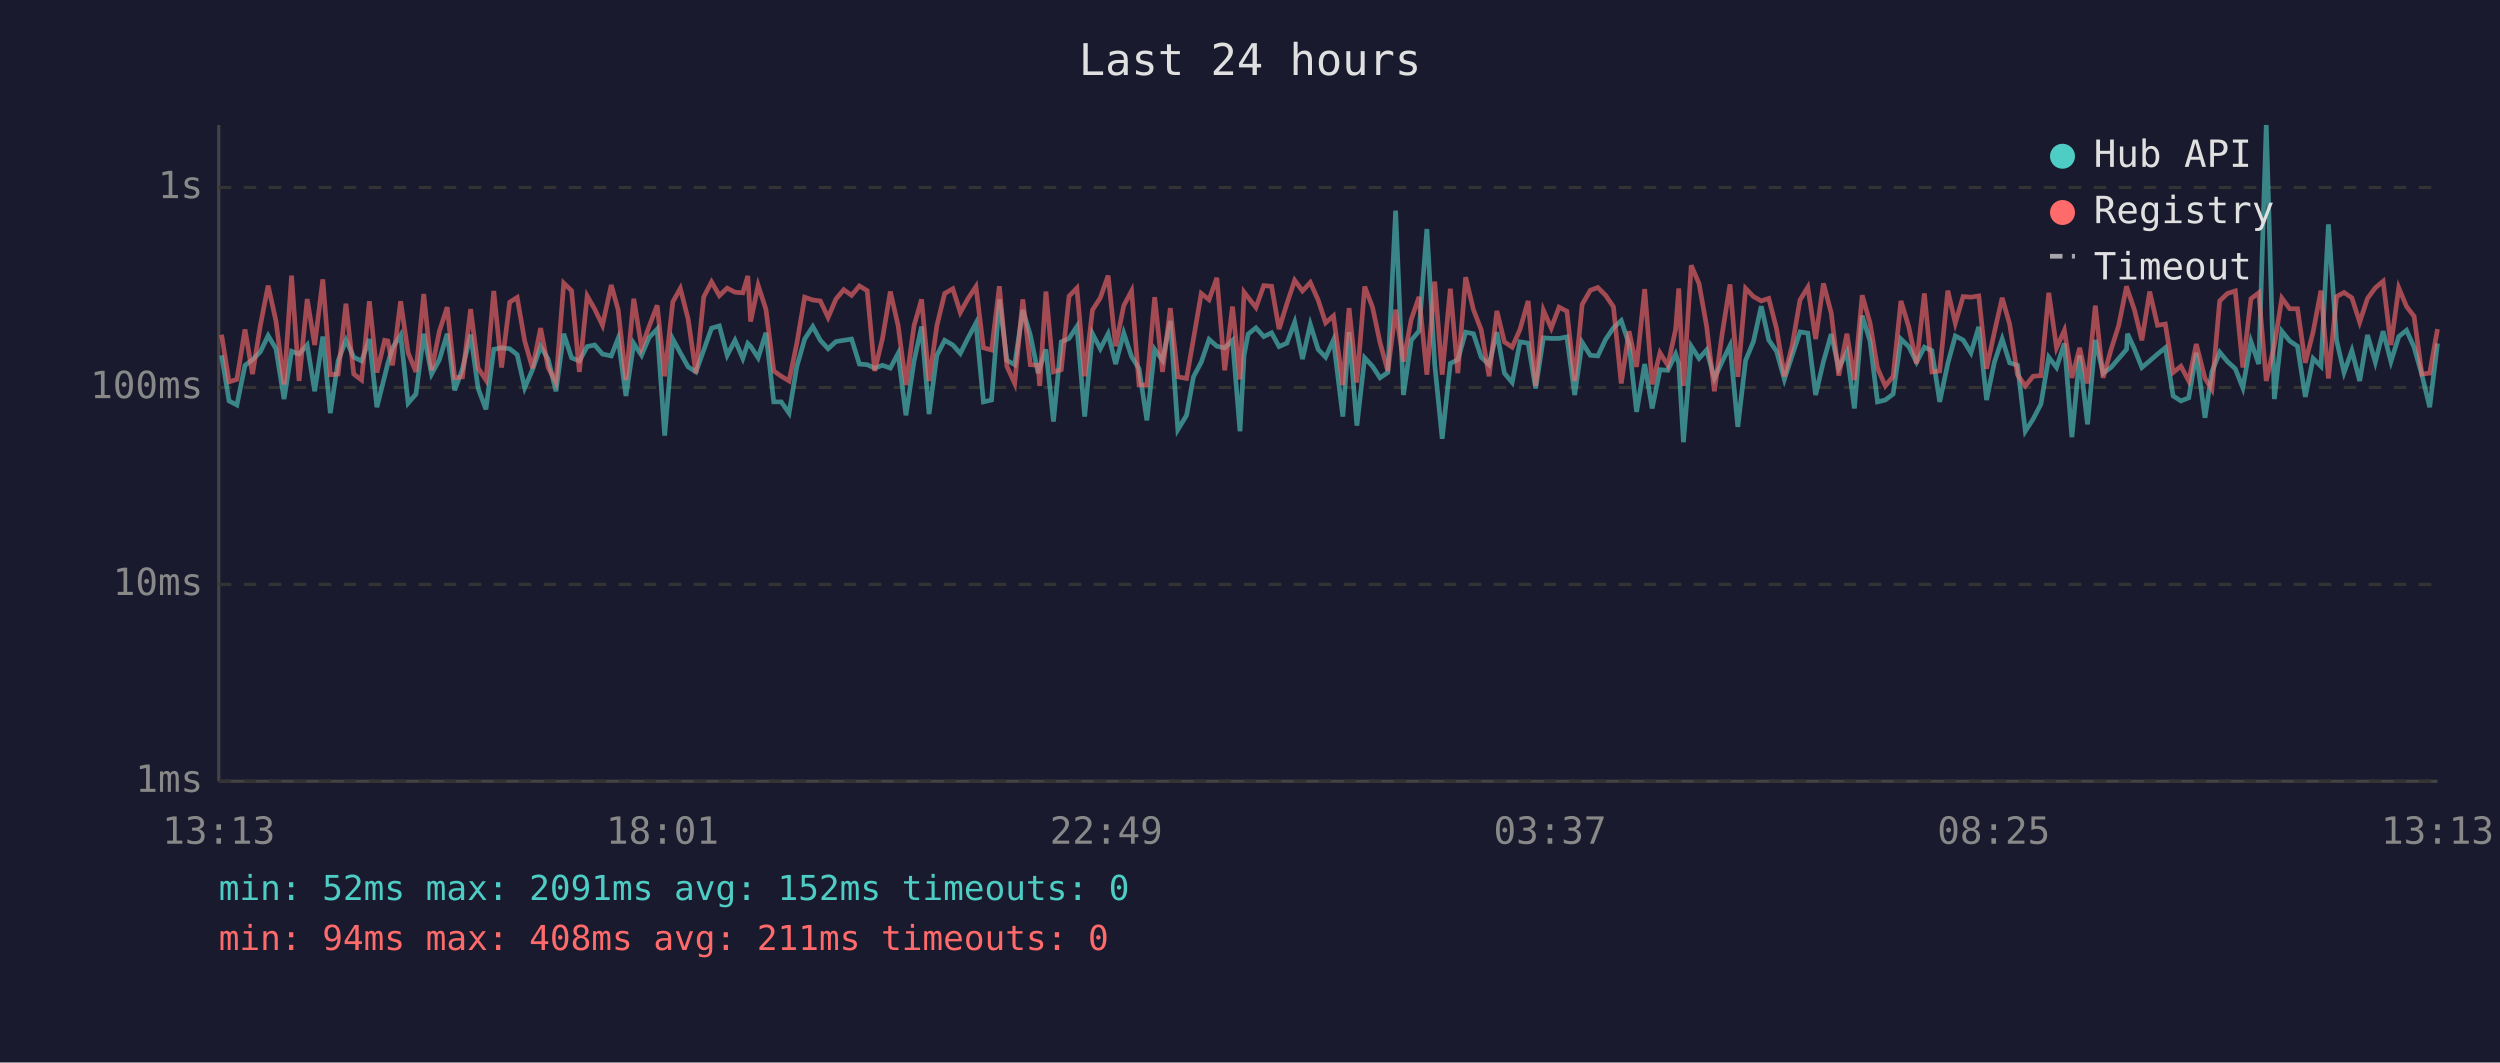
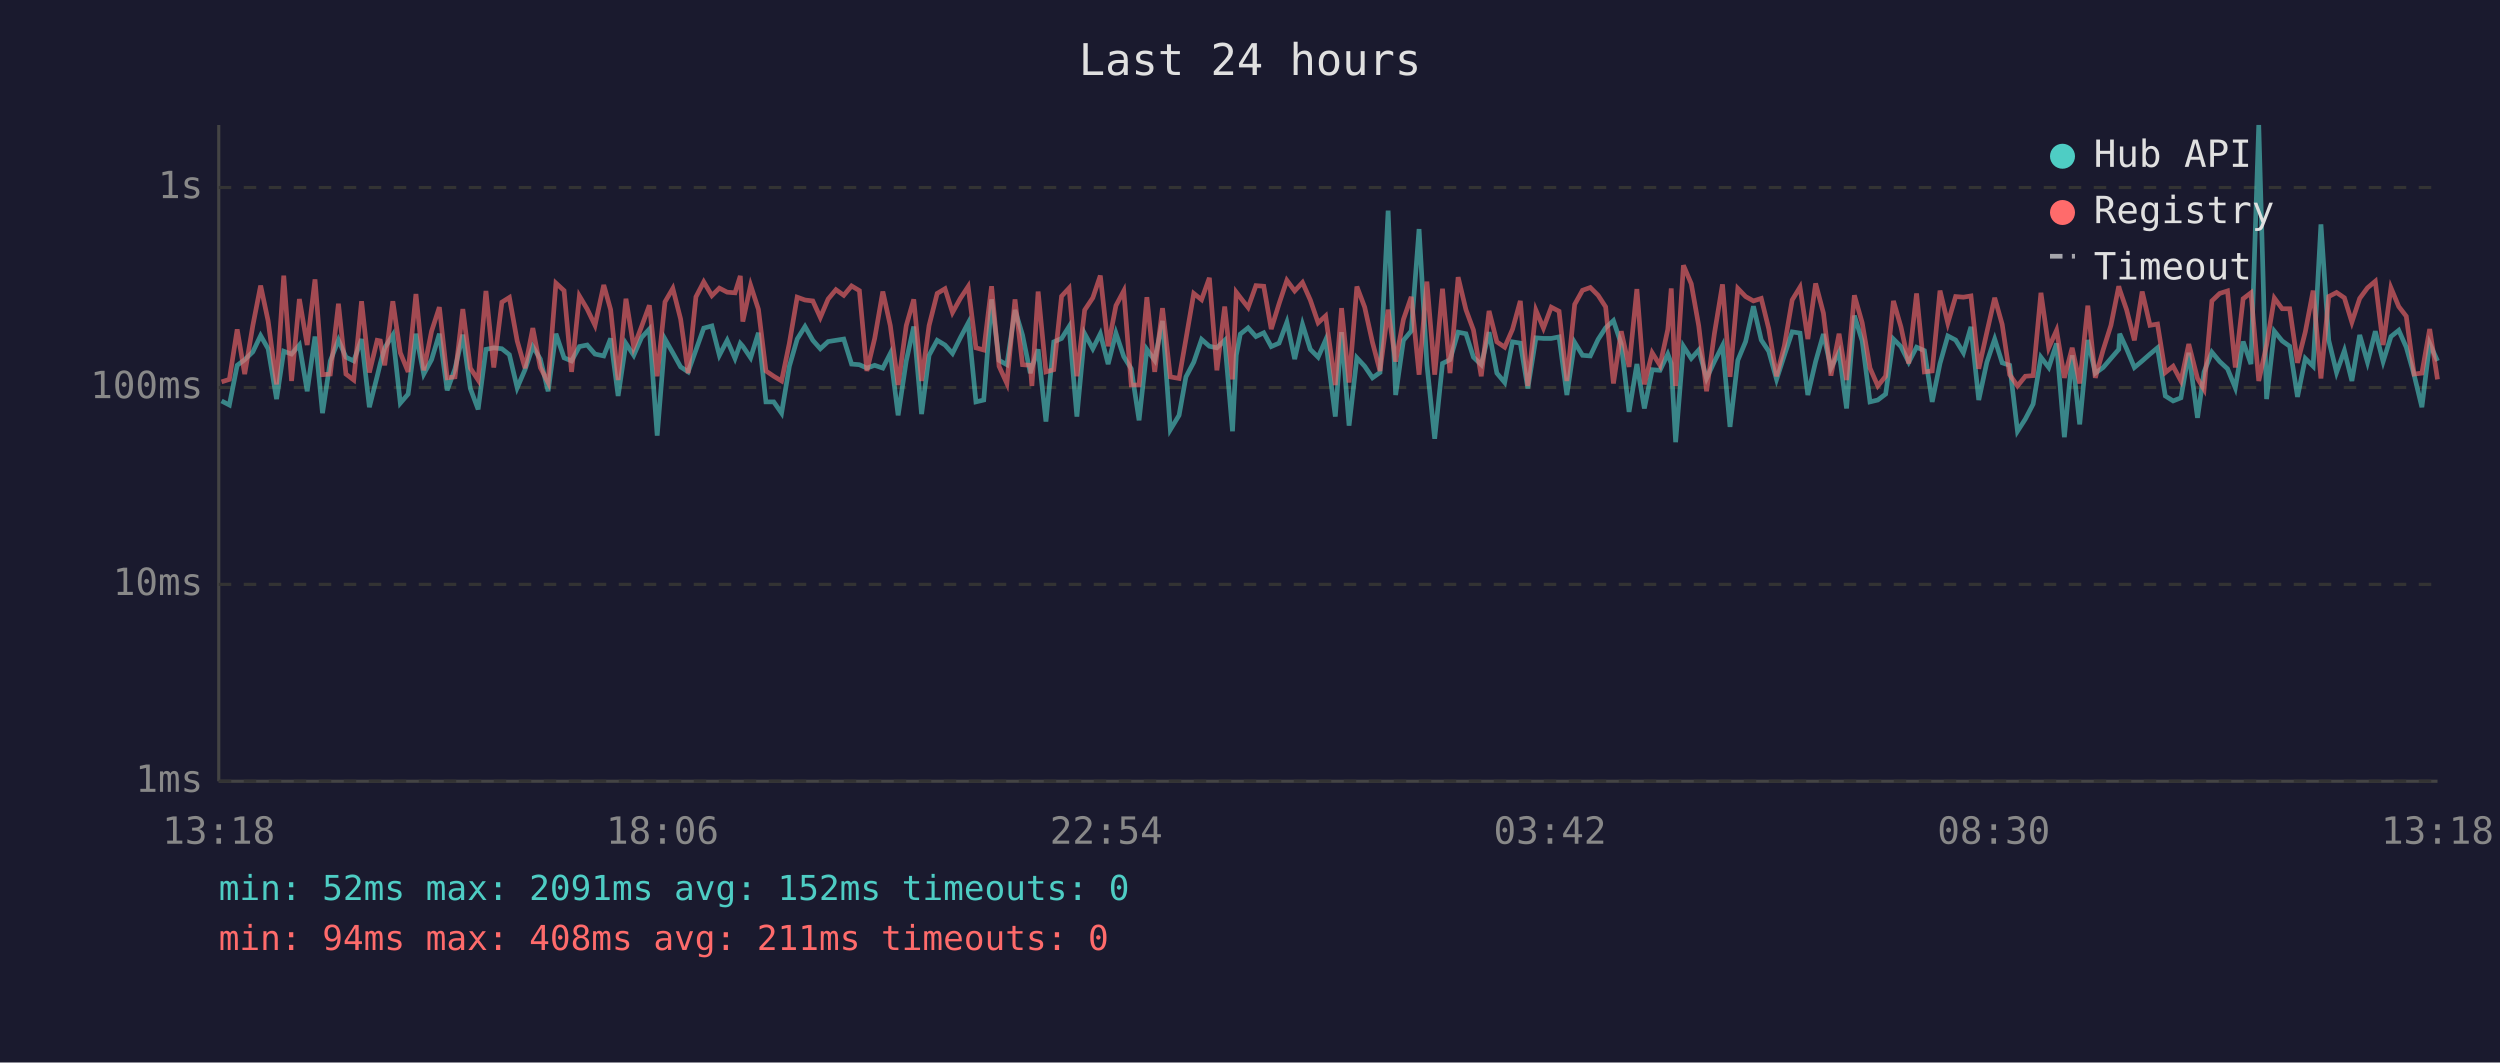
<svg xmlns="http://www.w3.org/2000/svg" viewBox="0 0 800 340" font-family="monospace" font-size="12">
  <rect width="800" height="340" fill="#1a1a2e" />
  <text x="400" y="24" fill="#e0e0e0" font-size="14" text-anchor="middle">Last 24 hours</text>
  <line x1="70" y1="40" x2="70" y2="250" stroke="#444" stroke-width="1" />
  <line x1="70" y1="250" x2="780" y2="250" stroke="#444" stroke-width="1" />
  <line x1="70" y1="250" x2="780" y2="250" stroke="#333" stroke-width="1" stroke-dasharray="4" />
  <text x="65" y="250" fill="#888" text-anchor="end" dominant-baseline="middle">1ms</text>
  <line x1="70" y1="187" x2="780" y2="187" stroke="#333" stroke-width="1" stroke-dasharray="4" />
  <text x="65" y="187" fill="#888" text-anchor="end" dominant-baseline="middle">10ms</text>
  <line x1="70" y1="124" x2="780" y2="124" stroke="#333" stroke-width="1" stroke-dasharray="4" />
  <text x="65" y="124" fill="#888" text-anchor="end" dominant-baseline="middle">100ms</text>
  <line x1="70" y1="60" x2="780" y2="60" stroke="#333" stroke-width="1" stroke-dasharray="4" />
  <text x="65" y="60" fill="#888" text-anchor="end" dominant-baseline="middle">1s</text>
-   <text x="70" y="270" fill="#888" text-anchor="middle">13:13</text>
-   <text x="212" y="270" fill="#888" text-anchor="middle">18:01</text>
-   <text x="354" y="270" fill="#888" text-anchor="middle">22:49</text>
-   <text x="496" y="270" fill="#888" text-anchor="middle">03:37</text>
-   <text x="638" y="270" fill="#888" text-anchor="middle">08:25</text>
-   <text x="780" y="270" fill="#888" text-anchor="middle">13:13</text>
-   <polyline points="70.9,113.7 73.3,128.3 75.8,129.6 78.4,116.9 80.8,115.1 83.3,112.6 85.8,107.4 88.3,111.6 90.9,127.7 93.3,112.4 95.7,113.3 98.3,110.4 100.7,125.2 103.3,107.7 105.7,132.2 108.2,115.5 110.7,108.8 113.2,114.3 115.7,115.5 118.2,108.5 120.6,130.3 123.1,120.4 124.1,116.3 125.6,111.3 128.2,107.2 130.6,129.0 133.1,126.1 135.6,106.8 138.1,119.7 140.6,115.1 143.1,106.8 145.5,124.9 148.0,118.0 150.6,107.1 153.0,124.3 155.5,131.0 158.0,111.8 160.5,111.3 163.1,111.6 165.5,113.5 167.9,124.1 170.4,118.3 173.0,110.9 175.4,114.9 177.9,125.2 180.4,106.8 182.9,114.5 185.4,115.5 187.9,110.9 190.3,110.4 192.8,113.3 195.6,113.9 197.8,108.3 200.3,126.7 202.8,109.9 205.3,113.7 207.7,108.0 210.3,105.3 212.7,139.4 215.3,108.5 217.7,112.9 220.2,117.4 222.7,119.0 225.2,112.0 227.7,105.0 230.2,104.3 232.7,113.7 235.2,108.9 237.7,114.7 239.3,109.9 240.2,110.8 242.6,114.5 245.1,106.5 247.6,128.6 250.0,128.6 252.5,132.2 255.0,117.2 257.5,108.5 260.1,104.5 262.5,108.9 265.0,111.6 267.5,109.3 270.0,108.9 272.5,108.5 275.0,116.5 277.5,116.7 279.9,117.8 282.4,116.9 284.9,117.8 287.4,113.1 289.9,132.9 292.5,115.5 294.9,104.5 297.3,132.5 299.8,113.7 302.3,108.9 304.9,110.4 307.3,113.1 309.8,108.1 312.3,103.4 314.7,128.6 317.3,128.0 319.8,95.8 322.2,115.3 324.7,116.7 327.3,99.2 329.7,107.2 332.2,119.4 332.7,117.6 334.7,111.8 337.1,134.9 339.6,109.4 342.1,108.3 344.6,104.5 347.1,133.3 349.6,106.8 352.1,111.6 354.6,106.8 357.0,116.5 359.6,106.6 362.1,114.1 364.5,118.0 367.0,134.5 369.5,111.8 372.0,115.3 374.5,102.7 376.9,137.5 379.7,132.9 381.9,120.6 384.4,115.9 386.9,108.6 389.4,110.8 391.9,111.3 394.4,108.9 396.8,138.0 398.1,113.7 399.4,106.9 401.9,104.9 404.4,107.7 406.9,106.5 409.3,110.9 411.8,109.8 414.3,103.1 416.8,114.9 419.3,103.8 421.8,111.8 424.2,114.3 426.7,108.8 429.7,133.3 431.7,106.3 434.2,136.2 436.7,114.5 439.2,117.2 441.6,120.9 444.1,119.2 446.6,67.4 449.1,126.4 451.6,108.9 454.1,105.9 456.6,73.3 459.1,116.5 461.5,140.4 464.1,116.3 466.5,115.1 469.0,106.3 471.5,106.8 474.0,114.3 476.5,116.7 479.0,106.3 481.4,119.4 483.9,122.4 486.4,109.4 489.0,109.8 491.4,124.3 493.9,108.1 496.4,108.3 498.9,108.3 501.4,107.8 503.9,126.4 506.3,109.6 508.9,113.7 511.3,113.9 513.8,108.6 516.3,104.9 518.8,102.6 521.3,110.1 523.7,131.8 526.3,116.5 528.7,130.7 531.2,118.3 533.7,118.5 536.2,113.3 537.2,116.3 538.7,141.5 541.2,110.8 543.7,114.7 546.1,112.0 548.6,121.1 551.1,115.7 553.6,110.6 556.1,136.6 558.6,115.3 561.1,109.3 563.6,98.0 566.0,108.8 568.5,112.4 571.0,121.4 573.5,113.7 576.0,106.2 578.5,106.6 581.0,126.4 583.5,115.7 586.0,106.9 588.4,117.8 591.0,112.7 593.4,130.7 595.9,101.0 598.4,109.1 600.8,128.6 603.3,128.0 605.8,126.1 608.3,108.5 610.8,110.9 613.3,115.9 615.8,111.1 618.2,112.2 620.7,128.6 623.3,116.3 625.7,107.5 628.2,108.8 630.7,112.9 633.2,104.6 635.7,128.0 638.2,115.9 640.7,108.5 643.1,116.1 645.6,116.9 648.1,138.0 650.6,134.1 653.1,129.3 655.6,114.3 658.1,117.6 660.6,109.9 663.0,139.9 665.5,113.7 668.0,135.8 670.5,108.8 673.0,119.4 675.5,117.6 678.0,114.7 680.5,111.8 680.8,106.8 683.0,111.6 685.4,117.6 687.9,115.5 690.4,113.3 692.9,111.3 695.4,126.7 697.9,128.3 700.4,127.3 702.8,112.9 705.6,133.7 707.8,119.0 710.3,112.7 712.8,115.7 715.3,118.0 717.7,124.1 720.3,109.3 722.8,116.5 725.2,40.0 727.8,127.7 730.2,106.0 732.7,109.1 735.2,110.8 737.7,127.0 740.2,114.7 742.7,117.2 745.1,71.8 747.7,108.9 750.1,119.2 752.6,112.2 755.1,121.9 757.6,107.2 760.1,115.9 762.6,106.0 765.1,115.7 767.6,107.7 770.1,105.7 772.5,111.1 775.0,119.9 777.5,130.3 780.0,109.9" fill="none" stroke="#4ecdc4" stroke-width="1.5" opacity="0.6" />
-   <polyline points="70.9,107.1 73.3,122.2 75.8,121.4 78.4,105.4 80.8,119.7 83.3,104.2 85.8,91.4 88.3,102.7 90.9,123.0 93.3,88.2 95.7,121.9 98.3,95.7 100.7,110.4 103.3,89.4 105.7,119.9 108.2,119.7 110.7,97.2 113.2,119.7 115.7,121.6 118.2,96.4 120.6,119.2 123.1,108.9 124.1,109.1 125.6,116.9 128.2,96.4 130.6,112.9 133.1,119.0 135.6,94.1 138.1,118.5 140.6,106.0 143.1,98.3 145.5,120.9 148.0,120.6 150.6,98.9 153.0,117.8 155.5,121.6 158.0,93.1 160.5,117.6 163.1,96.7 165.5,95.2 167.9,109.1 170.4,117.8 173.0,105.0 175.4,117.6 177.9,122.4 180.4,90.6 182.9,93.0 185.4,119.0 187.9,94.7 190.3,98.9 192.8,104.1 195.6,91.2 197.8,99.1 200.3,121.6 202.8,95.6 205.3,111.1 207.7,104.5 210.3,97.7 212.7,120.4 215.3,96.6 217.7,92.3 220.2,102.1 222.7,119.4 225.2,95.0 227.7,90.2 230.2,94.6 232.7,92.2 235.2,93.5 237.7,93.7 239.3,88.3 240.2,102.9 242.6,91.3 245.1,99.0 247.6,118.7 250.0,120.4 252.5,121.9 255.0,109.8 257.5,95.1 260.1,96.0 262.5,96.3 265.0,101.6 267.5,95.7 270.0,92.7 272.5,94.5 275.0,91.5 277.5,93.0 279.9,118.7 282.4,108.3 284.9,93.3 287.4,104.2 289.9,123.2 292.5,104.2 294.9,95.8 297.3,121.9 299.8,104.2 302.3,93.9 304.9,92.4 307.3,100.0 309.8,95.5 312.3,91.7 314.7,111.3 317.3,112.0 319.8,91.6 322.2,117.2 324.7,122.7 327.3,95.8 329.7,116.7 332.2,116.9 332.7,123.5 334.7,93.3 337.1,119.0 339.6,118.3 342.1,94.8 344.6,92.2 347.1,120.4 349.6,99.2 352.1,95.3 354.6,88.2 357.0,110.8 359.6,97.8 362.1,93.1 364.5,123.2 367.0,123.2 369.5,95.1 372.0,119.0 374.5,98.6 376.9,120.6 379.7,121.1 381.9,108.5 384.4,93.9 386.9,95.9 389.4,88.9 391.9,118.5 394.4,98.1 396.8,121.4 398.1,93.5 399.4,95.2 401.9,98.4 404.4,91.4 406.9,91.6 409.3,105.3 411.8,97.2 414.3,89.7 416.8,93.1 419.3,90.4 421.8,96.0 424.2,103.3 426.7,101.1 429.7,123.2 431.7,98.6 434.2,122.4 436.7,91.7 439.2,98.3 441.6,109.6 444.1,118.7 446.6,99.1 449.1,115.7 451.6,102.2 454.1,95.0 456.6,119.9 459.1,90.1 461.5,119.9 464.1,92.4 466.5,119.4 469.0,88.7 471.5,99.1 474.0,105.6 476.5,120.4 479.0,99.5 481.4,109.4 483.9,111.1 486.4,105.4 489.0,96.3 491.4,123.5 493.9,99.3 496.4,105.0 498.9,98.3 501.4,99.6 503.9,121.9 506.3,97.4 508.9,92.9 511.3,92.0 513.8,94.5 516.3,98.2 518.8,122.7 521.3,106.0 523.7,117.4 526.3,92.5 528.7,123.0 531.2,112.9 533.7,116.9 536.2,105.4 537.2,92.3 538.7,123.5 541.2,84.9 543.7,90.8 546.1,104.3 548.6,125.2 551.1,106.8 553.6,91.0 556.1,120.6 558.6,92.3 561.1,94.9 563.6,96.3 566.0,95.5 568.5,105.2 571.0,120.4 573.5,110.6 576.0,96.0 578.5,91.9 581.0,108.5 583.5,90.7 586.0,100.2 588.4,120.2 591.0,106.8 593.4,121.6 595.9,94.5 598.4,103.3 600.8,117.8 603.3,123.5 605.8,120.4 608.3,96.3 610.8,104.6 613.3,116.3 615.8,93.9 618.2,119.0 620.7,118.7 623.3,93.0 625.7,103.4 628.2,94.9 630.7,95.1 633.2,94.7 635.7,118.0 638.2,106.3 640.7,95.3 643.1,103.8 645.6,119.9 648.1,123.5 650.6,120.4 653.1,120.2 655.6,93.7 658.1,111.3 660.6,105.7 663.0,120.9 665.5,111.3 668.0,122.7 670.5,97.8 673.0,120.9 675.5,112.0 678.0,104.1 680.5,91.6 680.8,92.7 683.0,99.1 685.4,108.9 687.9,93.3 690.4,104.1 692.9,103.7 695.4,119.2 697.9,117.2 700.4,121.9 702.8,110.1 705.6,121.1 707.8,124.6 710.3,96.3 712.8,93.9 715.3,93.1 717.7,117.6 720.3,95.6 722.8,93.7 725.2,121.9 727.8,110.4 730.2,95.4 732.7,98.8 735.2,98.8 737.7,116.1 740.2,106.2 742.7,93.0 745.1,121.1 747.7,94.9 750.1,93.6 752.6,95.3 755.1,103.1 757.6,95.5 760.1,92.1 762.6,90.0 765.1,110.4 767.6,92.1 770.1,98.1 772.5,101.2 775.0,119.7 777.5,119.4 780.0,105.3" fill="none" stroke="#ff6b6b" stroke-width="1.5" opacity="0.6" />
+   <text x="70" y="270" fill="#888" text-anchor="middle">13:18</text>
+   <text x="212" y="270" fill="#888" text-anchor="middle">18:06</text>
+   <text x="354" y="270" fill="#888" text-anchor="middle">22:54</text>
+   <text x="496" y="270" fill="#888" text-anchor="middle">03:42</text>
+   <text x="638" y="270" fill="#888" text-anchor="middle">08:30</text>
+   <text x="780" y="270" fill="#888" text-anchor="middle">13:18</text>
+   <polyline points="70.9,128.3 73.4,129.6 75.9,116.9 78.3,115.1 80.9,112.6 83.4,107.4 85.8,111.6 88.5,127.7 90.8,112.4 93.3,113.3 95.8,110.4 98.3,125.2 100.8,107.7 103.2,132.2 105.7,115.5 108.3,108.8 110.7,114.3 113.2,115.5 115.7,108.5 118.2,130.3 120.7,120.4 121.7,116.3 123.1,111.3 125.7,107.2 128.1,129.0 130.6,126.1 133.1,106.8 135.6,119.7 138.1,115.1 140.6,106.8 143.1,124.9 145.6,118.0 148.1,107.1 150.5,124.3 153.0,131.0 155.5,111.8 158.0,111.3 160.6,111.6 163.0,113.5 165.5,124.1 168.0,118.3 170.5,110.9 172.9,114.9 175.4,125.2 177.9,106.8 180.5,114.5 182.9,115.5 185.4,110.9 187.9,110.4 190.4,113.3 193.2,113.9 195.4,108.3 197.8,126.7 200.3,109.9 202.8,113.7 205.3,108.0 207.8,105.3 210.3,139.4 212.8,108.5 215.3,112.9 217.8,117.4 220.2,119.0 222.7,112.0 225.2,105.0 227.8,104.3 230.2,113.7 232.7,108.9 235.2,114.7 236.9,109.9 237.7,110.8 240.2,114.5 242.7,106.5 245.1,128.6 247.6,128.6 250.1,132.2 252.6,117.2 255.1,108.5 257.6,104.5 260.1,108.9 262.5,111.6 265.0,109.3 267.5,108.9 270.0,108.5 272.5,116.5 275.0,116.7 277.4,117.8 279.9,116.9 282.5,117.8 284.9,113.1 287.4,132.9 290.0,115.5 292.4,104.5 294.9,132.5 297.3,113.7 299.9,108.9 302.4,110.4 304.8,113.1 307.3,108.1 309.8,103.4 312.3,128.6 314.8,128.0 317.3,95.8 319.7,115.3 322.2,116.7 324.8,99.2 327.2,107.2 329.7,119.4 330.2,117.6 332.2,111.8 334.7,134.9 337.2,109.4 339.7,108.3 342.1,104.5 344.6,133.3 347.1,106.8 349.7,111.6 352.1,106.8 354.6,116.5 357.1,106.6 359.6,114.1 362.0,118.0 364.5,134.5 367.0,111.8 369.5,115.3 372.0,102.7 374.5,137.5 377.3,132.9 379.5,120.6 382.0,115.9 384.5,108.6 387.0,110.8 389.4,111.3 391.9,108.9 394.4,138.0 395.6,113.7 396.9,106.9 399.4,104.9 401.9,107.7 404.4,106.5 406.8,110.9 409.3,109.8 411.8,103.1 414.3,114.9 416.8,103.8 419.3,111.8 421.8,114.3 424.2,108.8 427.3,133.3 429.3,106.3 431.7,136.2 434.2,114.5 436.7,117.2 439.2,120.9 441.6,119.2 444.2,67.4 446.6,126.4 449.1,108.9 451.6,105.9 454.1,73.3 456.6,116.5 459.1,140.4 461.6,116.3 464.0,115.1 466.6,106.3 469.1,106.8 471.5,114.3 474.0,116.7 476.5,106.3 479.0,119.4 481.5,122.4 484.0,109.4 486.5,109.8 488.9,124.3 491.5,108.1 493.9,108.3 496.4,108.3 498.9,107.8 501.4,126.4 503.9,109.6 506.4,113.7 508.9,113.9 511.4,108.6 513.8,104.9 516.3,102.6 518.8,110.1 521.3,131.8 523.8,116.5 526.2,130.7 528.7,118.3 531.2,118.5 533.7,113.3 534.8,116.3 536.2,141.5 538.7,110.8 541.2,114.7 543.6,112.0 546.1,121.1 548.6,115.7 551.2,110.6 553.6,136.6 556.1,115.3 558.6,109.3 561.1,98.0 563.6,108.8 566.0,112.4 568.5,121.4 571.0,113.7 573.5,106.2 576.0,106.6 578.5,126.4 581.0,115.7 583.5,106.9 585.9,117.8 588.5,112.7 590.9,130.7 593.4,101.0 595.9,109.1 598.4,128.6 600.9,128.0 603.4,126.1 605.9,108.5 608.3,110.9 610.8,115.9 613.3,111.1 615.8,112.2 618.3,128.6 620.8,116.3 623.3,107.5 625.8,108.8 628.3,112.9 630.7,104.6 633.2,128.0 635.8,115.9 638.3,108.5 640.7,116.1 643.1,116.9 645.6,138.0 648.1,134.1 650.6,129.3 653.1,114.3 655.6,117.6 658.1,109.9 660.6,139.9 663.1,113.7 665.5,135.8 668.1,108.8 670.5,119.4 673.0,117.6 675.5,114.7 678.0,111.8 678.3,106.8 680.5,111.6 683.0,117.6 685.5,115.5 688.0,113.3 690.4,111.3 692.9,126.7 695.4,128.3 697.9,127.3 700.4,112.9 703.2,133.7 705.3,119.0 707.8,112.7 710.3,115.7 712.8,118.0 715.3,124.1 717.8,109.3 720.3,116.5 722.8,40.0 725.3,127.7 727.8,106.0 730.3,109.1 732.7,110.8 735.2,127.0 737.7,114.7 740.2,117.2 742.7,71.8 745.2,108.9 747.7,119.2 750.2,112.2 752.6,121.9 755.1,107.2 757.6,115.9 760.1,106.0 762.6,115.7 765.1,107.7 767.6,105.7 770.0,111.1 772.5,119.9 775.0,130.3 777.5,109.9 780.0,115.5" fill="none" stroke="#4ecdc4" stroke-width="1.5" opacity="0.6" />
+   <polyline points="70.9,122.2 73.4,121.4 75.9,105.4 78.3,119.7 80.9,104.2 83.4,91.4 85.8,102.7 88.5,123.0 90.8,88.2 93.3,121.9 95.8,95.7 98.3,110.4 100.8,89.4 103.2,119.9 105.7,119.7 108.3,97.2 110.7,119.7 113.2,121.6 115.7,96.4 118.2,119.2 120.7,108.9 121.7,109.1 123.1,116.9 125.7,96.4 128.1,112.9 130.6,119.0 133.1,94.1 135.6,118.5 138.1,106.0 140.6,98.3 143.1,120.9 145.6,120.6 148.1,98.9 150.5,117.8 153.0,121.6 155.5,93.1 158.0,117.6 160.6,96.7 163.0,95.2 165.5,109.1 168.0,117.8 170.5,105.0 172.9,117.6 175.4,122.4 177.9,90.6 180.5,93.0 182.9,119.0 185.4,94.7 187.9,98.9 190.4,104.1 193.2,91.2 195.4,99.1 197.8,121.6 200.3,95.6 202.8,111.1 205.3,104.5 207.8,97.7 210.3,120.4 212.8,96.6 215.3,92.3 217.8,102.1 220.2,119.4 222.7,95.0 225.2,90.2 227.8,94.6 230.2,92.2 232.7,93.5 235.2,93.7 236.9,88.3 237.7,102.9 240.2,91.3 242.7,99.0 245.1,118.7 247.6,120.4 250.1,121.9 252.6,109.8 255.1,95.1 257.6,96.0 260.1,96.3 262.5,101.6 265.0,95.7 267.5,92.7 270.0,94.5 272.5,91.5 275.0,93.0 277.4,118.7 279.9,108.3 282.5,93.3 284.9,104.2 287.4,123.2 290.0,104.2 292.4,95.8 294.9,121.9 297.3,104.2 299.9,93.9 302.4,92.4 304.8,100.0 307.3,95.5 309.8,91.7 312.3,111.3 314.8,112.0 317.3,91.6 319.7,117.2 322.2,122.7 324.8,95.8 327.2,116.7 329.7,116.9 330.2,123.5 332.2,93.3 334.7,119.0 337.2,118.3 339.7,94.8 342.1,92.2 344.6,120.4 347.1,99.2 349.7,95.3 352.1,88.2 354.6,110.8 357.1,97.8 359.6,93.1 362.0,123.2 364.5,123.2 367.0,95.1 369.5,119.0 372.0,98.6 374.5,120.6 377.3,121.1 379.5,108.5 382.0,93.9 384.5,95.9 387.0,88.9 389.4,118.5 391.9,98.1 394.4,121.4 395.6,93.5 396.9,95.2 399.4,98.4 401.9,91.4 404.4,91.6 406.8,105.3 409.3,97.2 411.8,89.7 414.3,93.1 416.8,90.4 419.3,96.0 421.8,103.3 424.2,101.1 427.3,123.2 429.3,98.6 431.7,122.4 434.2,91.7 436.7,98.3 439.2,109.6 441.6,118.7 444.2,99.1 446.6,115.7 449.1,102.2 451.6,95.0 454.1,119.9 456.6,90.1 459.1,119.9 461.6,92.4 464.0,119.4 466.6,88.7 469.1,99.1 471.5,105.6 474.0,120.4 476.5,99.5 479.0,109.4 481.5,111.1 484.0,105.4 486.5,96.3 488.9,123.5 491.5,99.3 493.9,105.0 496.4,98.3 498.9,99.6 501.4,121.9 503.9,97.4 506.4,92.9 508.9,92.0 511.4,94.5 513.8,98.2 516.3,122.7 518.8,106.0 521.3,117.4 523.8,92.5 526.2,123.0 528.7,112.9 531.2,116.9 533.7,105.4 534.8,92.3 536.2,123.5 538.7,84.9 541.2,90.8 543.6,104.3 546.1,125.2 548.6,106.8 551.2,91.0 553.6,120.6 556.1,92.3 558.6,94.9 561.1,96.3 563.6,95.5 566.0,105.2 568.5,120.4 571.0,110.6 573.5,96.0 576.0,91.9 578.5,108.5 581.0,90.7 583.5,100.2 585.9,120.2 588.5,106.8 590.9,121.6 593.4,94.5 595.9,103.3 598.4,117.8 600.9,123.5 603.4,120.4 605.9,96.3 608.3,104.6 610.8,116.3 613.3,93.9 615.8,119.0 618.3,118.7 620.8,93.0 623.3,103.4 625.8,94.9 628.3,95.1 630.7,94.7 633.2,118.0 635.8,106.3 638.3,95.3 640.7,103.8 643.1,119.9 645.6,123.5 648.1,120.4 650.6,120.2 653.1,93.7 655.6,111.3 658.1,105.7 660.6,120.9 663.1,111.3 665.5,122.7 668.1,97.8 670.5,120.9 673.0,112.0 675.5,104.1 678.0,91.6 678.3,92.7 680.5,99.1 683.0,108.9 685.5,93.3 688.0,104.1 690.4,103.7 692.9,119.2 695.4,117.2 697.9,121.9 700.4,110.1 703.2,121.1 705.3,124.6 707.8,96.3 710.3,93.9 712.8,93.1 715.3,117.6 717.8,95.6 720.3,93.7 722.8,121.9 725.3,110.4 727.8,95.4 730.3,98.8 732.7,98.8 735.2,116.1 737.7,106.2 740.2,93.0 742.7,121.1 745.2,94.9 747.7,93.6 750.2,95.3 752.6,103.1 755.1,95.5 757.6,92.1 760.1,90.0 762.6,110.4 765.1,92.1 767.6,98.1 770.0,101.2 772.5,119.7 775.0,119.4 777.5,105.3 780.0,121.4" fill="none" stroke="#ff6b6b" stroke-width="1.5" opacity="0.6" />
  <circle cx="660" cy="50" r="4" fill="#4ecdc4" />
  <text x="670" y="50" fill="#e0e0e0" dominant-baseline="middle">Hub API</text>
  <circle cx="660" cy="68" r="4" fill="#ff6b6b" />
  <text x="670" y="68" fill="#e0e0e0" dominant-baseline="middle">Registry</text>
  <line x1="656" y1="82" x2="664" y2="82" stroke="#e0e0e0" stroke-width="1.5" stroke-dasharray="4,3" opacity="0.7" />
  <text x="670" y="86" fill="#e0e0e0" dominant-baseline="middle">Timeout</text>
  <text x="70" y="288" fill="#4ecdc4" font-size="11">min: 52ms  max: 2091ms  avg: 152ms  timeouts: 0</text>
  <text x="70" y="304" fill="#ff6b6b" font-size="11">min: 94ms  max: 408ms  avg: 211ms  timeouts: 0</text>
</svg>
